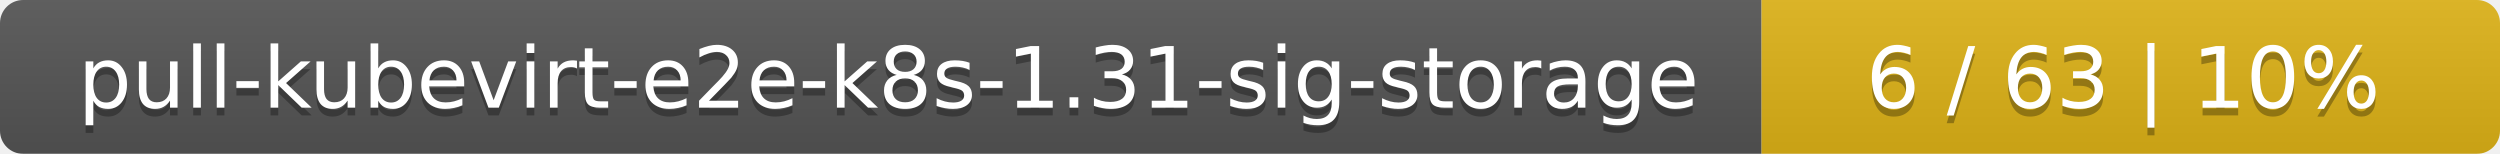
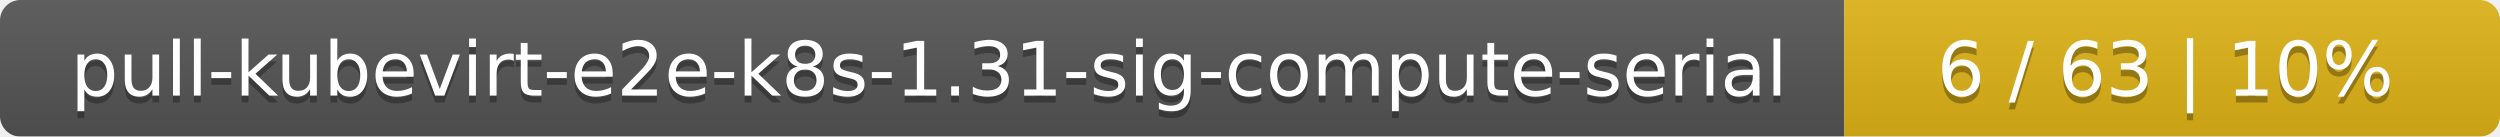
- <svg xmlns="http://www.w3.org/2000/svg" width="325" height="20">
+ <svg xmlns="http://www.w3.org/2000/svg" width="366" height="20">
  <linearGradient id="smooth" x2="0" y2="100%">
    <stop offset="0" stop-color="#bbb" stop-opacity=".1" />
    <stop offset="1" stop-opacity=".1" />
  </linearGradient>
  <mask id="round">
-     <rect width="325" height="20" rx="3" fill="#fff" />
+     <rect width="366" height="20" rx="3" fill="#fff" />
  </mask>
  <g mask="url(#round)">
-     <rect width="229" height="20" fill="#555" />
-     <rect x="229" width="96" height="20" fill="#dfb317" />
-     <rect width="325" height="20" fill="url(#smooth)" />
+     <rect width="270" height="20" fill="#555" />
+     <rect x="270" width="96" height="20" fill="#dfb317" />
+     <rect width="366" height="20" fill="url(#smooth)" />
  </g>
  <g fill="#fff" text-anchor="middle" font-family="DejaVu Sans,Verdana,Geneva,sans-serif" font-size="11">
-     <text x="115.5" y="15" fill="#010101" fill-opacity=".3">pull-kubevirt-e2e-k8s-1.31-sig-storage</text>
-     <text x="115.5" y="14">pull-kubevirt-e2e-k8s-1.31-sig-storage</text>
-     <text x="276" y="15" fill="#010101" fill-opacity=".3">6 / 63    |    10%</text>
-     <text x="276" y="14">6 / 63    |    10%</text>
+     <text x="136" y="15" fill="#010101" fill-opacity=".3">pull-kubevirt-e2e-k8s-1.31-sig-compute-serial</text>
+     <text x="136" y="14">pull-kubevirt-e2e-k8s-1.31-sig-compute-serial</text>
+     <text x="317" y="15" fill="#010101" fill-opacity=".3">6 / 63    |    10%</text>
+     <text x="317" y="14">6 / 63    |    10%</text>
  </g>
</svg>
